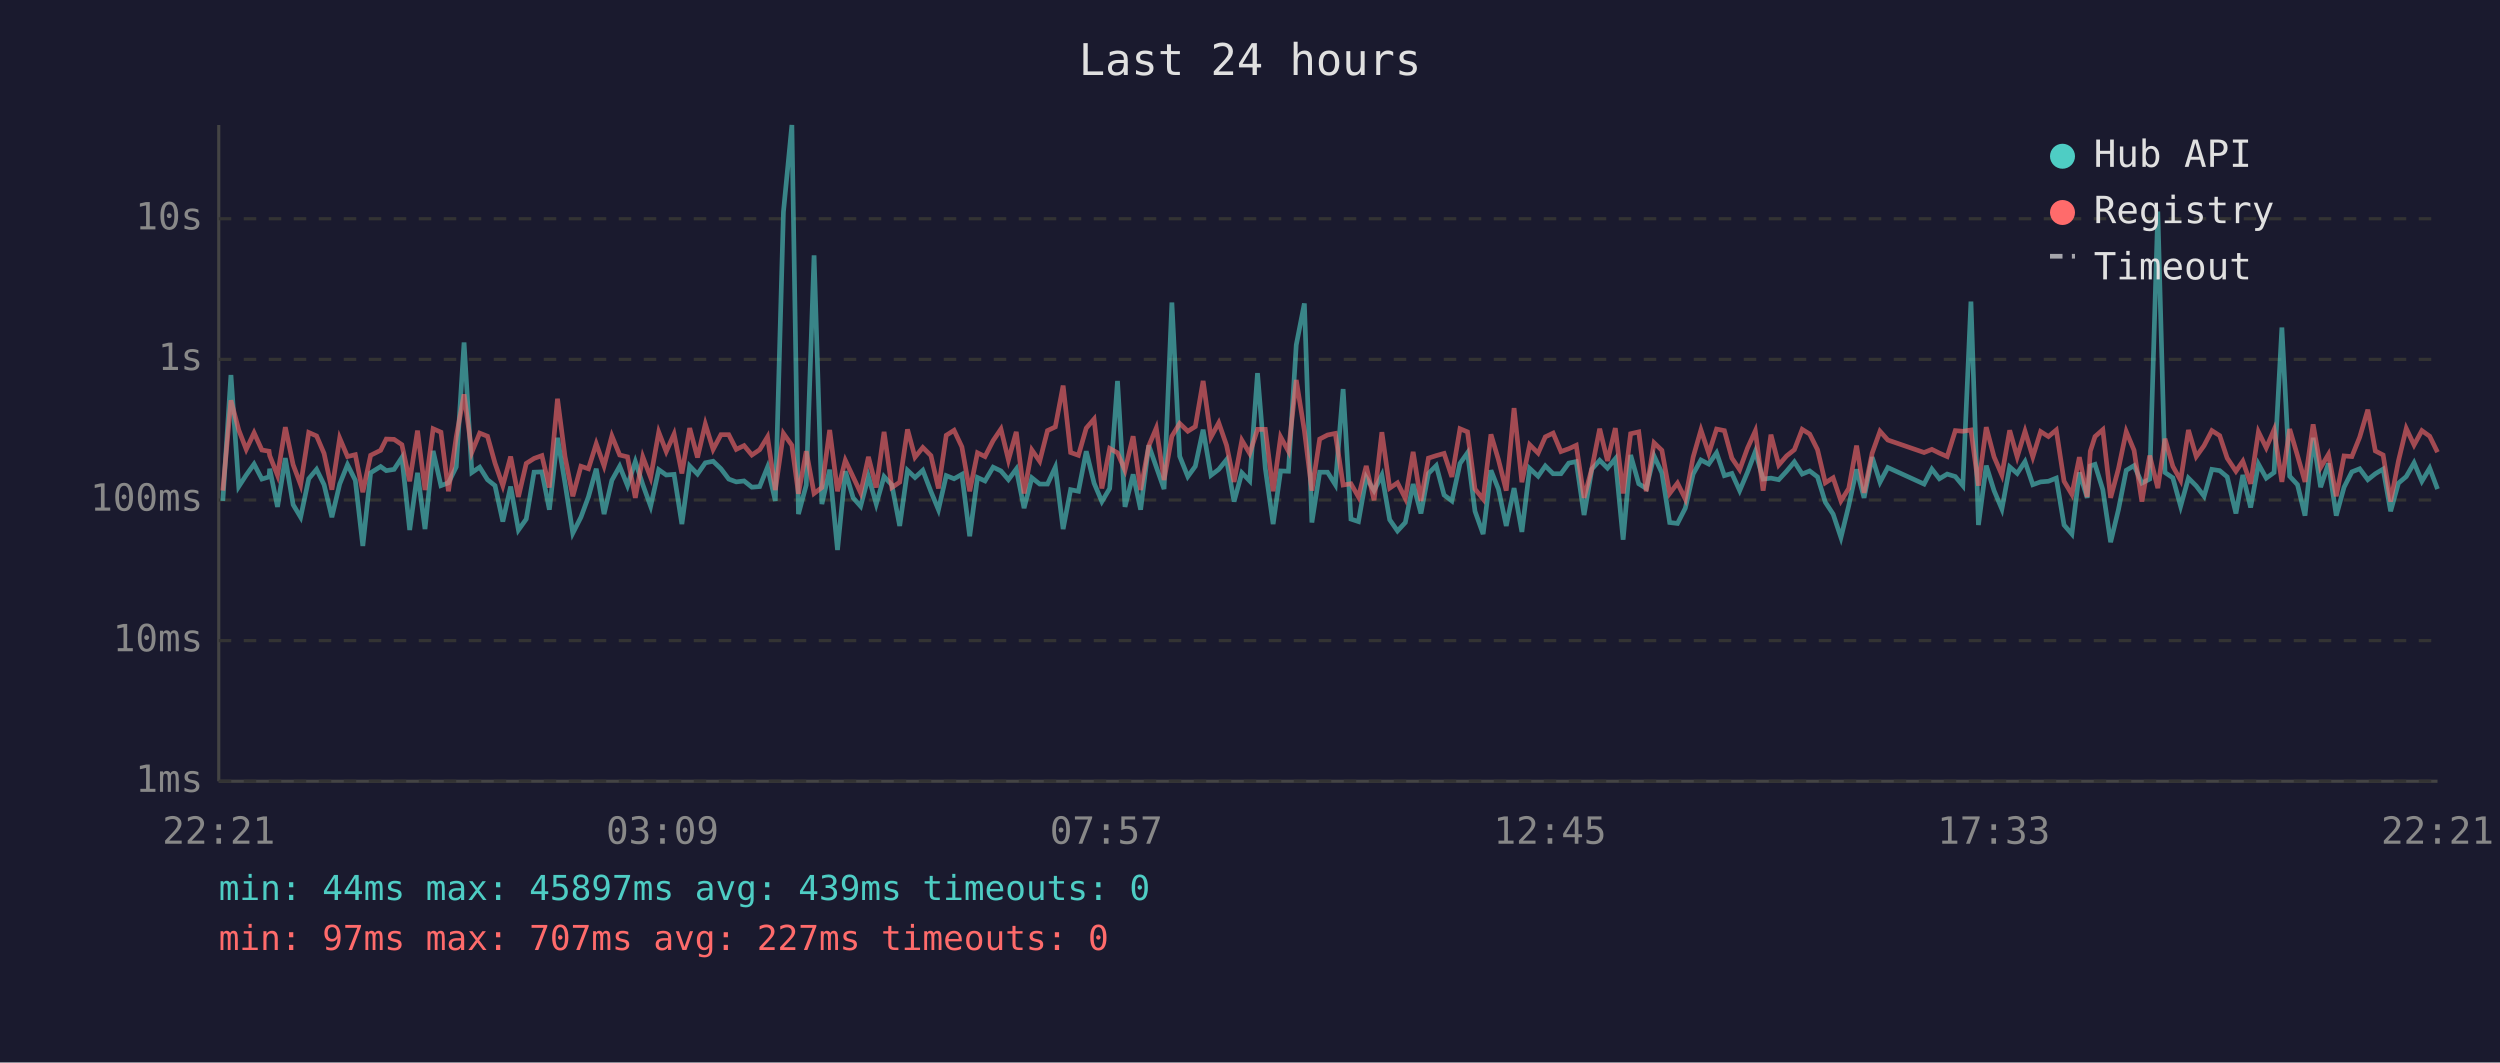
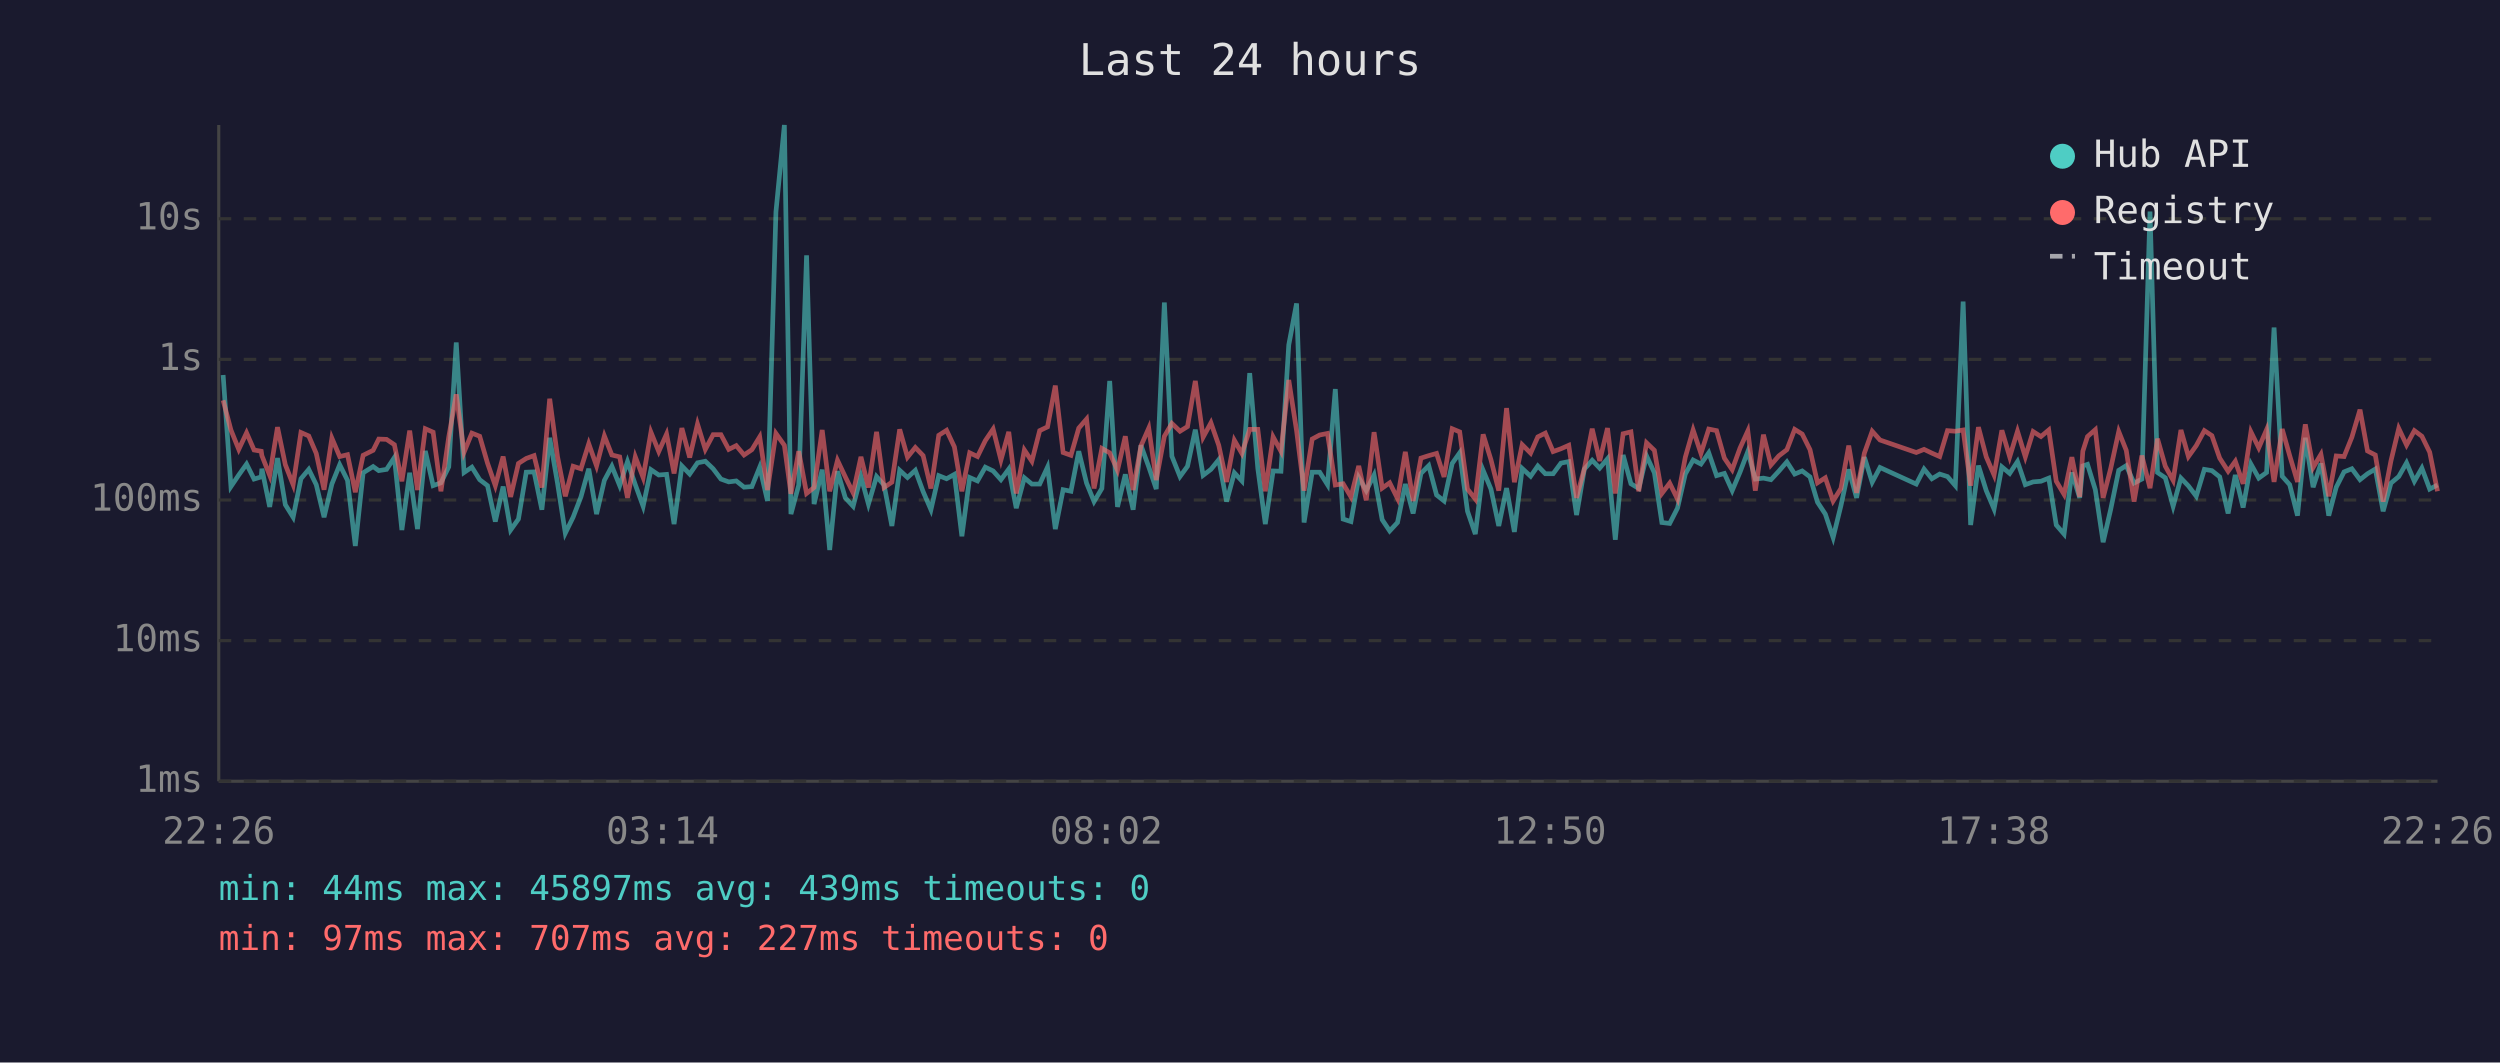
<svg xmlns="http://www.w3.org/2000/svg" viewBox="0 0 800 340" font-family="monospace" font-size="12">
  <rect width="800" height="340" fill="#1a1a2e" />
  <text x="400" y="24" fill="#e0e0e0" font-size="14" text-anchor="middle">Last 24 hours</text>
  <line x1="70" y1="40" x2="70" y2="250" stroke="#444" stroke-width="1" />
  <line x1="70" y1="250" x2="780" y2="250" stroke="#444" stroke-width="1" />
  <line x1="70" y1="250" x2="780" y2="250" stroke="#333" stroke-width="1" stroke-dasharray="4" />
  <text x="65" y="250" fill="#888" text-anchor="end" dominant-baseline="middle">1ms</text>
  <line x1="70" y1="205" x2="780" y2="205" stroke="#333" stroke-width="1" stroke-dasharray="4" />
  <text x="65" y="205" fill="#888" text-anchor="end" dominant-baseline="middle">10ms</text>
  <line x1="70" y1="160" x2="780" y2="160" stroke="#333" stroke-width="1" stroke-dasharray="4" />
  <text x="65" y="160" fill="#888" text-anchor="end" dominant-baseline="middle">100ms</text>
  <line x1="70" y1="115" x2="780" y2="115" stroke="#333" stroke-width="1" stroke-dasharray="4" />
  <text x="65" y="115" fill="#888" text-anchor="end" dominant-baseline="middle">1s</text>
  <line x1="70" y1="70" x2="780" y2="70" stroke="#333" stroke-width="1" stroke-dasharray="4" />
  <text x="65" y="70" fill="#888" text-anchor="end" dominant-baseline="middle">10s</text>
-   <text x="70" y="270" fill="#888" text-anchor="middle">22:21</text>
-   <text x="212" y="270" fill="#888" text-anchor="middle">03:09</text>
-   <text x="354" y="270" fill="#888" text-anchor="middle">07:57</text>
-   <text x="496" y="270" fill="#888" text-anchor="middle">12:45</text>
-   <text x="638" y="270" fill="#888" text-anchor="middle">17:33</text>
-   <text x="780" y="270" fill="#888" text-anchor="middle">22:21</text>
-   <polyline points="71.3,160.3 73.9,120.0 76.4,155.7 78.8,152.0 81.3,148.5 83.8,153.3 86.1,152.6 86.3,150.0 88.8,162.2 91.3,146.6 93.8,161.5 96.2,165.5 98.8,153.2 101.3,150.2 103.7,155.1 106.2,165.5 108.7,154.9 111.2,148.7 113.7,153.7 116.1,174.7 118.6,151.3 121.8,149.3 123.6,150.6 126.1,150.2 128.6,146.4 131.1,169.6 133.6,151.3 136.0,169.3 138.6,144.3 141.1,155.4 143.5,154.5 146.0,149.4 148.5,109.6 151.0,151.2 153.5,149.5 156.0,153.5 158.4,155.4 160.9,166.9 163.4,155.7 165.9,169.6 168.4,166.1 170.9,151.1 173.4,151.0 175.8,163.1 178.4,140.1 180.8,154.6 183.3,170.6 185.9,165.5 188.3,159.0 190.8,150.0 193.3,164.5 195.8,153.7 198.3,149.2 200.8,155.4 203.3,147.7 205.7,155.1 208.2,162.0 210.8,150.3 213.2,152.0 215.7,151.8 218.2,167.7 220.7,149.1 223.2,151.7 225.7,148.1 228.2,147.6 230.7,150.0 233.2,153.3 235.6,154.2 238.1,153.9 240.6,155.9 243.1,155.7 245.6,149.5 248.1,160.3 250.7,67.8 253.4,40.0 255.5,164.5 258.0,155.2 260.5,81.7 263.0,161.3 265.5,150.3 268.0,176.0 270.5,150.8 273.0,159.3 275.4,162.0 277.9,152.5 280.4,161.3 282.9,152.5 285.4,155.2 287.9,168.3 290.4,150.5 292.8,152.8 295.3,150.5 297.9,157.3 300.3,163.1 302.8,152.2 305.3,153.2 307.8,151.8 310.3,171.6 312.8,152.8 315.2,153.9 317.8,149.5 320.3,150.7 322.7,153.5 325.2,150.1 327.7,162.6 330.2,152.9 332.7,154.9 335.2,154.9 337.7,149.5 340.2,169.3 342.6,156.7 345.1,157.2 347.6,144.4 350.1,154.6 352.6,160.5 355.1,156.3 357.6,121.9 360.0,162.2 362.6,151.8 365.0,163.1 367.6,142.5 370.0,149.4 372.5,156.5 375.0,96.8 377.5,146.0 380.1,152.5 382.5,149.2 385.0,137.5 387.5,152.1 390.0,150.2 392.5,147.1 394.9,160.5 397.4,151.3 399.9,153.9 402.4,119.4 404.9,149.9 407.4,167.7 409.8,150.7 412.3,150.8 414.8,110.4 417.4,97.1 419.8,167.2 422.3,151.1 424.8,151.1 427.3,155.1 429.8,124.5 432.3,166.1 434.7,166.9 437.2,152.8 439.7,157.0 442.2,152.0 444.7,166.3 447.2,169.9 449.7,167.2 452.2,154.9 454.7,164.3 457.1,151.5 459.6,149.0 462.1,158.4 464.6,160.3 467.2,148.3 469.6,144.9 472.0,163.6 474.6,170.9 477.1,150.5 479.5,156.5 482.0,168.3 484.5,156.2 487.0,170.2 489.5,149.9 492.2,152.4 494.5,149.1 497.0,151.6 499.5,151.6 502.0,148.2 504.4,147.7 506.9,164.8 509.4,150.1 511.9,147.3 514.4,149.8 516.9,146.8 519.4,172.7 521.8,145.6 524.4,154.8 526.8,156.3 529.3,145.9 531.8,151.3 534.3,167.2 536.8,167.5 539.3,162.6 541.8,151.7 544.3,147.2 546.8,148.5 549.3,144.9 551.8,152.2 554.2,151.5 556.7,157.0 559.2,151.1 561.7,144.5 564.2,153.3 566.7,153.0 569.2,153.5 571.7,150.8 574.2,147.8 576.7,151.7 579.1,150.7 581.6,152.6 584.1,160.7 586.6,164.5 589.1,172.0 591.6,161.8 594.1,150.2 596.5,159.3 599.1,146.3 601.6,154.3 604.1,149.6 615.7,154.9 618.2,150.1 620.6,153.2 623.1,151.7 625.7,152.5 628.1,155.4 630.7,96.5 633.1,168.0 635.6,149.0 638.1,157.0 640.6,162.9 643.1,149.4 645.5,151.5 648.0,147.7 650.5,155.1 653.0,154.2 655.5,154.0 658.0,153.0 660.5,168.0 663.0,170.9 665.4,151.2 667.9,159.3 668.9,149.1 670.4,148.6 672.9,156.7 675.4,173.5 677.9,163.1 680.4,150.5 682.9,149.0 685.4,154.6 687.9,153.3 690.5,67.7 692.8,151.2 695.3,152.9 697.8,162.0 700.3,153.0 702.8,155.5 705.3,158.8 707.8,150.2 710.3,150.6 712.7,152.6 715.5,164.3 717.7,152.0 720.2,162.4 722.7,148.5 725.2,153.0 727.7,151.2 730.2,104.8 732.7,152.4 735.2,155.1 737.6,165.0 740.2,140.1 742.6,155.9 745.1,148.3 747.6,165.0 750.1,155.9 752.6,151.0 755.1,150.0 757.7,153.5 760.1,151.6 762.6,150.1 765.0,163.6 767.5,154.6 770.0,152.5 772.5,148.1 775.0,154.0 777.5,149.8 780.0,156.5" fill="none" stroke="#4ecdc4" stroke-width="1.5" opacity="0.6" />
-   <polyline points="71.3,157.0 73.9,128.1 76.4,137.6 78.8,143.8 81.3,138.5 83.8,144.0 86.1,144.4 86.3,145.8 88.8,152.1 91.3,136.7 93.8,148.7 96.2,155.1 98.8,138.4 101.3,139.5 103.7,145.1 106.2,156.7 108.7,140.2 111.2,146.1 113.7,145.5 116.1,157.5 118.6,145.7 121.8,144.1 123.6,140.5 126.1,140.6 128.6,142.3 131.1,154.0 133.6,137.8 136.0,156.8 138.6,137.2 141.1,138.3 143.5,157.2 146.0,139.8 148.5,126.2 151.0,144.7 153.5,138.6 156.0,139.6 158.4,148.2 160.9,155.4 163.4,146.1 165.9,159.0 168.4,148.3 170.9,146.7 173.4,145.8 175.8,156.0 178.4,127.6 180.8,146.1 183.3,158.8 185.9,149.2 188.3,150.0 190.8,142.0 193.3,149.1 195.8,139.5 198.3,145.6 200.8,146.2 203.3,159.3 205.7,146.2 208.2,152.8 210.8,138.3 213.2,144.5 215.7,138.9 218.2,151.5 220.7,137.0 223.2,146.4 225.7,135.7 228.2,143.8 230.7,139.1 233.2,139.1 235.6,143.8 238.1,142.6 240.6,145.6 243.1,143.9 245.6,139.8 248.1,156.8 250.7,138.7 253.4,142.5 255.5,158.0 258.0,144.4 260.5,157.9 263.0,156.0 265.5,137.6 268.0,157.2 270.5,147.3 273.0,152.6 275.4,157.7 277.9,146.2 280.4,156.0 282.9,138.2 285.4,156.0 287.9,154.3 290.4,137.4 292.8,146.3 295.3,143.2 297.9,145.8 300.3,156.3 302.8,139.3 305.3,137.7 307.8,143.0 310.3,157.2 312.8,144.9 315.2,146.1 317.8,141.0 320.3,137.3 322.7,147.2 325.2,138.2 327.7,157.9 330.2,144.0 332.7,147.6 335.2,137.8 337.7,136.6 340.2,123.4 342.6,144.8 345.1,145.7 347.6,137.0 350.1,134.1 352.6,156.3 355.1,143.5 357.6,144.9 360.0,150.5 362.6,139.6 365.0,156.8 367.6,142.7 370.0,137.0 372.5,153.6 375.0,139.6 377.5,135.5 380.1,138.0 382.5,136.5 385.0,121.9 387.5,139.9 390.0,135.3 392.5,142.5 394.9,154.2 397.4,140.9 399.9,145.1 402.4,137.4 404.9,137.4 407.4,157.2 409.8,139.8 412.3,144.4 414.8,121.6 417.4,137.8 419.8,157.0 422.3,140.5 424.8,139.2 427.3,138.7 429.8,155.2 432.3,154.8 434.7,159.0 437.2,149.1 439.7,160.1 442.2,138.3 444.7,156.2 447.2,154.5 449.7,159.5 452.2,144.6 454.7,160.3 457.1,146.6 459.6,145.8 462.1,145.1 464.6,152.6 467.2,137.2 469.6,138.2 472.0,156.5 474.6,159.7 477.1,139.0 479.5,147.1 482.0,157.0 484.5,130.6 487.0,154.3 489.5,142.3 492.2,145.0 494.5,139.8 497.0,138.6 499.5,144.5 502.0,143.6 504.4,142.5 506.9,159.3 509.4,149.9 511.9,137.2 514.4,147.5 516.9,137.0 519.4,157.9 521.8,138.8 524.4,138.2 526.8,157.2 529.3,141.7 531.8,144.1 534.3,157.9 536.8,154.6 539.3,159.7 541.8,146.3 544.3,137.6 546.8,145.1 549.3,137.3 551.8,137.8 554.2,146.6 556.7,150.3 559.2,143.4 561.7,137.9 564.2,157.0 566.7,139.1 569.2,148.8 571.7,145.9 574.2,143.9 576.7,137.4 579.1,138.9 581.6,143.9 584.1,154.5 586.6,152.9 589.1,160.3 591.6,156.3 594.1,142.6 596.5,157.7 599.1,145.0 601.6,138.0 604.1,140.8 615.7,144.8 618.2,143.8 620.6,145.0 623.1,146.1 625.7,137.8 628.1,138.0 630.7,137.6 633.1,155.4 635.6,136.7 638.1,146.2 640.6,152.0 643.1,137.7 645.5,146.2 648.0,138.0 650.5,146.2 653.0,138.1 655.5,139.7 658.0,137.6 660.5,154.0 663.0,158.2 665.4,146.3 667.9,159.0 668.9,144.4 670.4,139.7 672.9,137.5 675.4,159.3 677.9,150.0 680.4,138.1 682.9,144.1 685.4,160.5 687.9,145.8 690.5,156.2 692.8,140.4 695.3,149.2 697.8,153.7 700.3,137.6 702.8,146.1 705.3,142.6 707.8,137.8 710.3,139.4 712.7,146.6 715.5,150.8 717.7,147.6 720.2,154.8 722.7,138.2 725.2,143.3 727.7,137.5 730.2,154.2 732.7,137.3 735.2,145.8 737.6,154.2 740.2,135.8 742.6,149.6 745.1,145.4 747.6,158.8 750.1,145.9 752.6,146.1 755.1,139.9 757.7,131.1 760.1,144.3 762.6,145.6 765.0,160.5 767.5,147.5 770.0,137.1 772.5,142.4 775.0,137.8 777.5,139.6 780.0,144.7" fill="none" stroke="#ff6b6b" stroke-width="1.5" opacity="0.6" />
+   <text x="70" y="270" fill="#888" text-anchor="middle">22:26</text>
+   <text x="212" y="270" fill="#888" text-anchor="middle">03:14</text>
+   <text x="354" y="270" fill="#888" text-anchor="middle">08:02</text>
+   <text x="496" y="270" fill="#888" text-anchor="middle">12:50</text>
+   <text x="638" y="270" fill="#888" text-anchor="middle">17:38</text>
+   <text x="780" y="270" fill="#888" text-anchor="middle">22:26</text>
+   <polyline points="71.4,120.0 73.9,155.7 76.4,152.0 78.9,148.5 81.3,153.3 83.6,152.6 83.8,150.0 86.3,162.2 88.8,146.6 91.3,161.5 93.8,165.5 96.3,153.2 98.8,150.2 101.2,155.1 103.7,165.5 106.2,154.9 108.7,148.7 111.2,153.7 113.7,174.7 116.2,151.3 119.4,149.3 121.2,150.6 123.7,150.2 126.2,146.4 128.6,169.6 131.1,151.3 133.6,169.3 136.1,144.3 138.6,155.4 141.1,154.5 143.6,149.4 146.0,109.6 148.5,151.2 151.0,149.5 153.5,153.5 156.0,155.4 158.5,166.9 161.0,155.7 163.4,169.6 165.9,166.1 168.4,151.1 170.9,151.0 173.4,163.1 175.9,140.1 178.4,154.6 180.9,170.6 183.4,165.5 185.9,159.0 188.4,150.0 190.9,164.5 193.4,153.7 195.8,149.2 198.3,155.4 200.8,147.7 203.3,155.1 205.8,162.0 208.3,150.3 210.8,152.0 213.3,151.8 215.7,167.7 218.2,149.1 220.7,151.7 223.2,148.1 225.7,147.6 228.2,150.0 230.7,153.3 233.2,154.2 235.6,153.9 238.1,155.9 240.6,155.7 243.1,149.5 245.6,160.3 248.3,67.8 251.0,40.0 253.1,164.5 255.6,155.2 258.1,81.7 260.5,161.3 263.1,150.3 265.5,176.0 268.0,150.8 270.5,159.3 273.0,162.0 275.5,152.5 277.9,161.3 280.5,152.5 282.9,155.2 285.4,168.3 287.9,150.5 290.4,152.8 292.9,150.5 295.4,157.3 297.9,163.1 300.4,152.2 302.9,153.2 305.4,151.8 307.8,171.6 310.3,152.8 312.8,153.9 315.3,149.5 317.8,150.7 320.3,153.5 322.8,150.1 325.2,162.6 327.8,152.9 330.2,154.9 332.7,154.9 335.2,149.5 337.7,169.3 340.2,156.7 342.7,157.2 345.2,144.4 347.7,154.6 350.1,160.5 352.6,156.3 355.1,121.9 357.6,162.2 360.1,151.8 362.6,163.1 365.1,142.5 367.6,149.4 370.0,156.5 372.6,96.8 375.0,146.0 377.6,152.5 380.0,149.2 382.5,137.5 385.0,152.1 387.5,150.2 390.0,147.1 392.5,160.5 395.0,151.3 397.4,153.9 399.9,119.4 402.5,149.9 404.9,167.7 407.4,150.7 409.9,150.8 412.4,110.4 414.9,97.1 417.3,167.2 419.9,151.1 422.3,151.1 424.8,155.1 427.3,124.5 429.8,166.1 432.3,166.9 434.8,152.8 437.2,157.0 439.7,152.0 442.3,166.3 444.7,169.9 447.2,167.2 449.7,154.9 452.2,164.3 454.7,151.5 457.2,149.0 459.7,158.4 462.1,160.3 464.7,148.3 467.1,144.9 469.6,163.6 472.1,170.9 474.6,150.5 477.1,156.5 479.6,168.3 482.1,156.2 484.6,170.2 487.1,149.9 489.8,152.4 492.1,149.1 494.5,151.6 497.0,151.6 499.5,148.2 502.0,147.7 504.5,164.8 507.0,150.1 509.5,147.3 511.9,149.8 514.4,146.8 516.9,172.7 519.4,145.6 521.9,154.8 524.4,156.3 526.9,145.9 529.4,151.3 531.8,167.2 534.3,167.5 536.8,162.6 539.3,151.7 541.8,147.2 544.3,148.5 546.8,144.9 549.3,152.2 551.8,151.5 554.3,157.0 556.8,151.1 559.3,144.5 561.7,153.3 564.3,153.0 566.7,153.5 569.2,150.8 571.8,147.8 574.3,151.7 576.7,150.7 579.2,152.6 581.6,160.7 584.1,164.5 586.6,172.0 589.1,161.8 591.6,150.2 594.1,159.3 596.6,146.3 599.1,154.3 601.6,149.6 613.2,154.9 615.7,150.1 618.2,153.2 620.7,151.7 623.2,152.5 625.7,155.4 628.2,96.5 630.6,168.0 633.1,149.0 635.6,157.0 638.1,162.9 640.6,149.4 643.1,151.5 645.6,147.7 648.1,155.1 650.6,154.2 653.1,154.0 655.6,153.0 658.0,168.0 660.5,170.9 663.0,151.2 665.5,159.3 666.5,149.1 668.0,148.6 670.5,156.7 673.0,173.5 675.4,163.1 678.0,150.5 680.4,149.0 682.9,154.6 685.4,153.3 688.0,67.7 690.4,151.2 692.9,152.9 695.4,162.0 697.9,153.0 700.3,155.5 702.8,158.8 705.4,150.2 707.8,150.6 710.3,152.6 713.0,164.3 715.3,152.0 717.8,162.4 720.3,148.5 722.8,153.0 725.3,151.2 727.7,104.8 730.3,152.4 732.7,155.1 735.2,165.0 737.7,140.1 740.2,155.9 742.7,148.3 745.2,165.0 747.6,155.9 750.1,151.0 752.6,150.0 755.2,153.5 757.6,151.6 760.1,150.1 762.6,163.6 765.1,154.6 767.6,152.5 770.1,148.1 772.6,154.0 775.0,149.8 777.5,156.5 780.0,155.2" fill="none" stroke="#4ecdc4" stroke-width="1.5" opacity="0.6" />
+   <polyline points="71.4,128.1 73.9,137.6 76.4,143.8 78.9,138.5 81.3,144.0 83.6,144.4 83.8,145.8 86.3,152.1 88.8,136.7 91.3,148.7 93.8,155.1 96.3,138.4 98.8,139.5 101.2,145.1 103.7,156.7 106.2,140.2 108.7,146.1 111.2,145.5 113.7,157.5 116.2,145.7 119.4,144.1 121.2,140.5 123.7,140.6 126.2,142.3 128.6,154.0 131.1,137.8 133.6,156.8 136.1,137.2 138.6,138.3 141.1,157.2 143.6,139.8 146.0,126.2 148.5,144.7 151.0,138.6 153.5,139.6 156.0,148.2 158.5,155.4 161.0,146.1 163.4,159.0 165.9,148.3 168.4,146.7 170.9,145.8 173.4,156.0 175.9,127.6 178.4,146.1 180.9,158.8 183.4,149.2 185.9,150.0 188.4,142.0 190.9,149.1 193.4,139.5 195.8,145.6 198.3,146.2 200.8,159.3 203.3,146.2 205.8,152.8 208.3,138.3 210.8,144.5 213.3,138.9 215.7,151.5 218.2,137.0 220.7,146.4 223.2,135.7 225.7,143.8 228.2,139.1 230.7,139.1 233.2,143.8 235.6,142.6 238.1,145.6 240.6,143.9 243.1,139.8 245.6,156.8 248.3,138.7 251.0,142.5 253.1,158.0 255.6,144.4 258.1,157.9 260.5,156.0 263.1,137.6 265.5,157.2 268.0,147.3 270.5,152.6 273.0,157.7 275.5,146.2 277.9,156.0 280.5,138.2 282.9,156.0 285.4,154.3 287.9,137.4 290.4,146.3 292.9,143.2 295.4,145.8 297.9,156.3 300.4,139.3 302.9,137.7 305.4,143.0 307.8,157.2 310.3,144.9 312.8,146.1 315.3,141.0 317.8,137.3 320.3,147.2 322.8,138.2 325.2,157.9 327.8,144.0 330.2,147.6 332.7,137.8 335.2,136.6 337.7,123.4 340.2,144.8 342.7,145.7 345.2,137.0 347.7,134.1 350.1,156.3 352.6,143.5 355.1,144.9 357.6,150.5 360.1,139.6 362.6,156.8 365.1,142.7 367.6,137.0 370.0,153.6 372.6,139.6 375.0,135.5 377.6,138.0 380.0,136.5 382.5,121.9 385.0,139.9 387.5,135.3 390.0,142.5 392.5,154.2 395.0,140.9 397.4,145.1 399.9,137.4 402.5,137.4 404.9,157.2 407.4,139.8 409.9,144.4 412.4,121.6 414.9,137.8 417.3,157.0 419.9,140.5 422.3,139.2 424.8,138.7 427.3,155.2 429.8,154.8 432.3,159.0 434.8,149.1 437.2,160.1 439.7,138.3 442.3,156.2 444.7,154.5 447.2,159.5 449.7,144.6 452.2,160.3 454.7,146.6 457.2,145.8 459.7,145.1 462.1,152.6 464.7,137.2 467.1,138.2 469.6,156.5 472.1,159.7 474.6,139.0 477.1,147.1 479.6,157.0 482.1,130.6 484.6,154.3 487.1,142.3 489.8,145.0 492.1,139.8 494.5,138.6 497.0,144.5 499.5,143.6 502.0,142.5 504.5,159.3 507.0,149.9 509.5,137.2 511.9,147.5 514.4,137.0 516.9,157.9 519.4,138.8 521.9,138.2 524.4,157.2 526.9,141.7 529.4,144.1 531.8,157.9 534.3,154.6 536.8,159.7 539.3,146.3 541.8,137.6 544.3,145.1 546.8,137.3 549.3,137.8 551.8,146.6 554.3,150.3 556.8,143.4 559.3,137.9 561.7,157.0 564.3,139.1 566.7,148.8 569.2,145.9 571.8,143.9 574.3,137.4 576.7,138.9 579.2,143.9 581.6,154.5 584.1,152.9 586.6,160.3 589.1,156.3 591.6,142.6 594.1,157.7 596.6,145.0 599.1,138.0 601.6,140.8 613.2,144.8 615.7,143.8 618.2,145.0 620.7,146.1 623.2,137.8 625.7,138.0 628.2,137.6 630.6,155.4 633.1,136.7 635.6,146.2 638.1,152.0 640.6,137.7 643.1,146.2 645.6,138.0 648.1,146.2 650.6,138.1 653.1,139.7 655.6,137.6 658.0,154.0 660.5,158.2 663.0,146.3 665.5,159.0 666.5,144.4 668.0,139.7 670.5,137.5 673.0,159.3 675.4,150.0 678.0,138.1 680.4,144.1 682.9,160.5 685.4,145.8 688.0,156.2 690.4,140.4 692.9,149.2 695.4,153.7 697.9,137.6 700.3,146.1 702.8,142.6 705.4,137.8 707.8,139.4 710.3,146.6 713.0,150.8 715.3,147.6 717.8,154.8 720.3,138.2 722.8,143.3 725.3,137.5 727.7,154.2 730.3,137.3 732.7,145.8 735.2,154.2 737.7,135.8 740.2,149.6 742.7,145.4 745.2,158.8 747.6,145.9 750.1,146.1 752.6,139.9 755.2,131.1 757.6,144.3 760.1,145.6 762.6,160.5 765.1,147.5 767.6,137.1 770.1,142.4 772.6,137.8 775.0,139.6 777.5,144.7 780.0,157.2" fill="none" stroke="#ff6b6b" stroke-width="1.5" opacity="0.6" />
  <circle cx="660" cy="50" r="4" fill="#4ecdc4" />
  <text x="670" y="50" fill="#e0e0e0" dominant-baseline="middle">Hub API</text>
  <circle cx="660" cy="68" r="4" fill="#ff6b6b" />
  <text x="670" y="68" fill="#e0e0e0" dominant-baseline="middle">Registry</text>
  <line x1="656" y1="82" x2="664" y2="82" stroke="#e0e0e0" stroke-width="1.5" stroke-dasharray="4,3" opacity="0.7" />
  <text x="670" y="86" fill="#e0e0e0" dominant-baseline="middle">Timeout</text>
  <text x="70" y="288" fill="#4ecdc4" font-size="11">min: 44ms  max: 45897ms  avg: 439ms  timeouts: 0</text>
  <text x="70" y="304" fill="#ff6b6b" font-size="11">min: 97ms  max: 707ms  avg: 227ms  timeouts: 0</text>
</svg>
